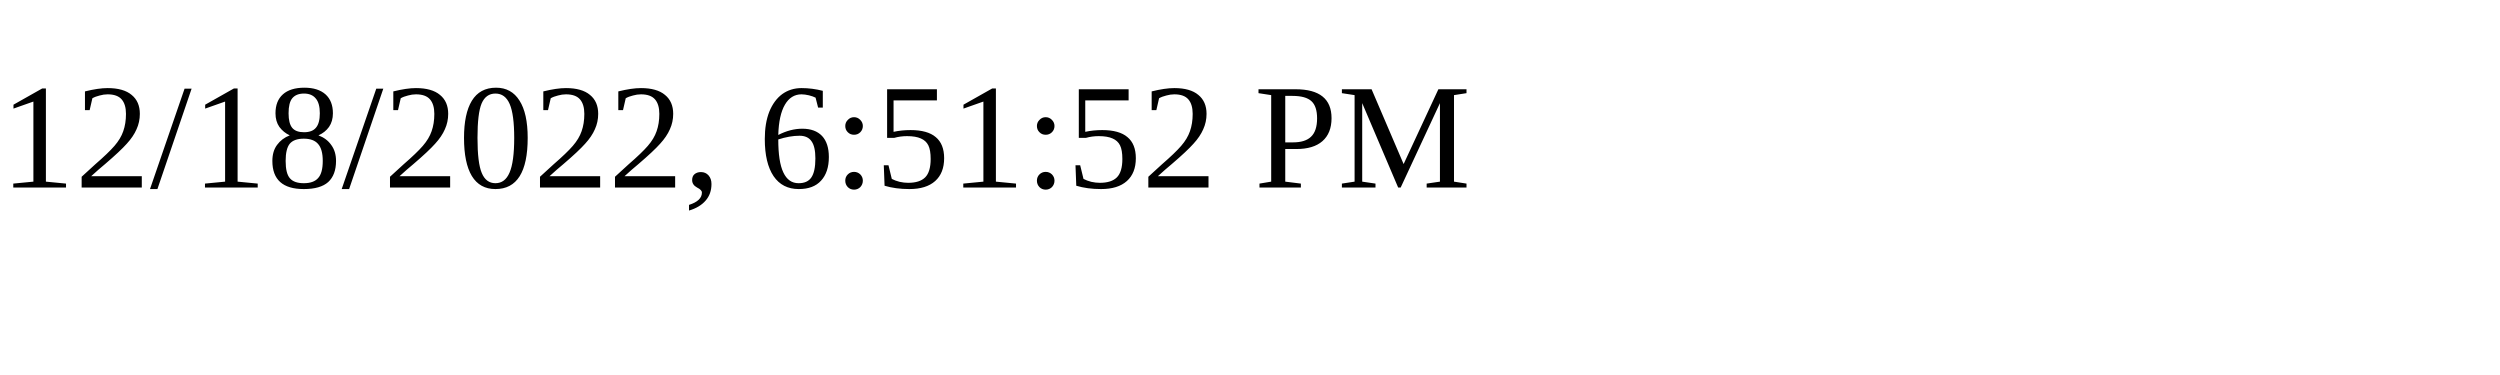
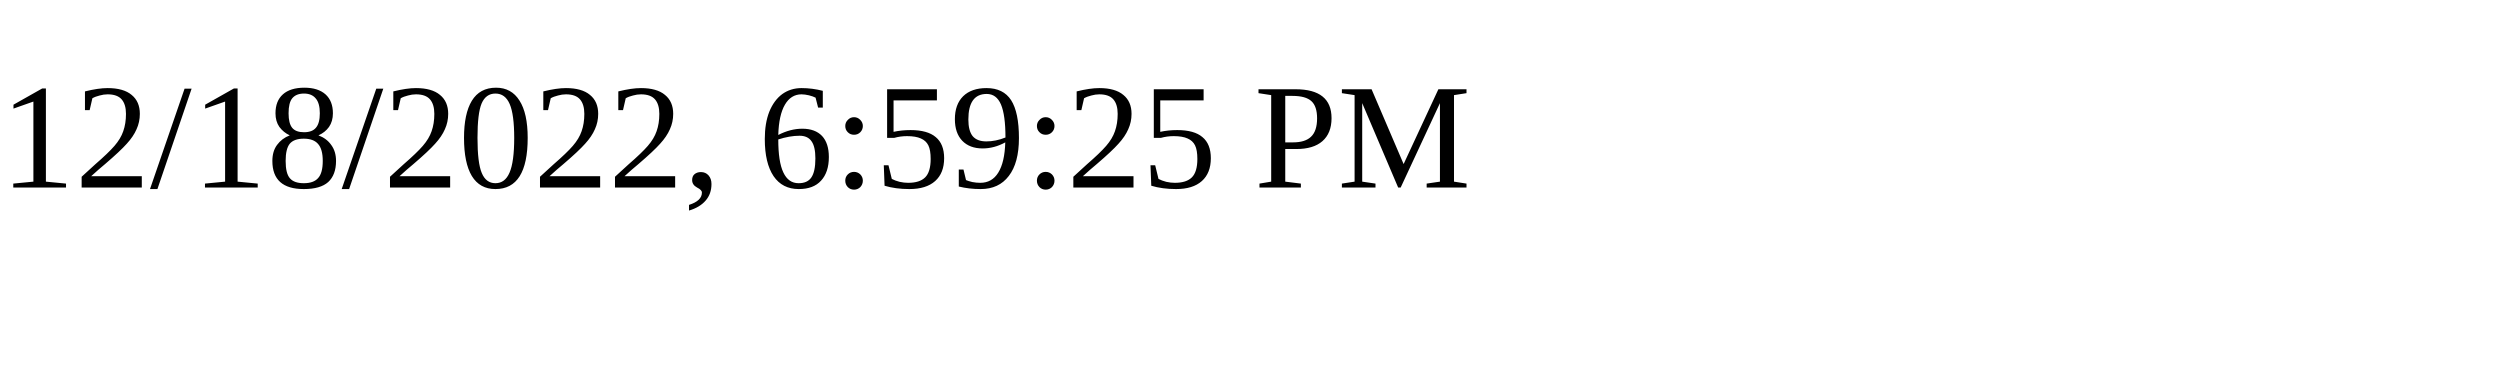
<svg xmlns="http://www.w3.org/2000/svg" height="30" width="200">
-   <text x="0" y="15">12/18/2022, 6:51:52 PM</text>
+   <text x="0" y="15">12/18/2022, 6:59:25 PM</text>
</svg>
